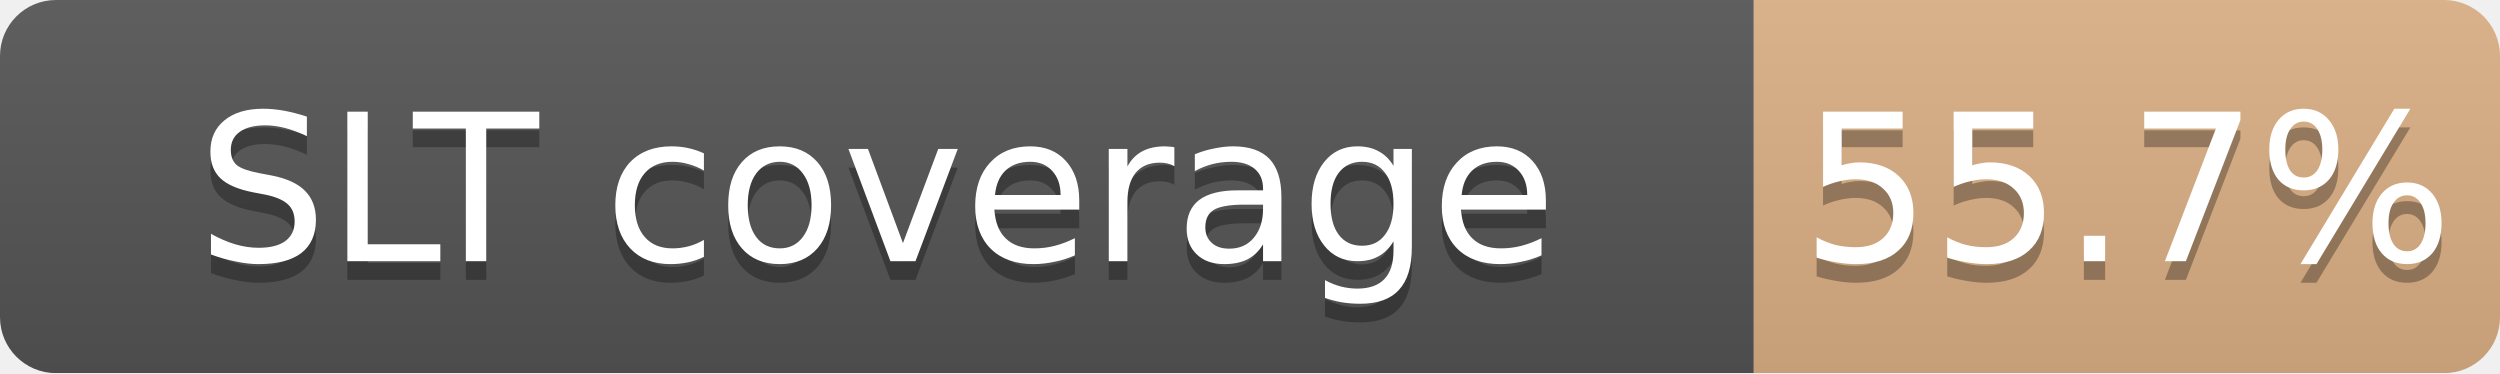
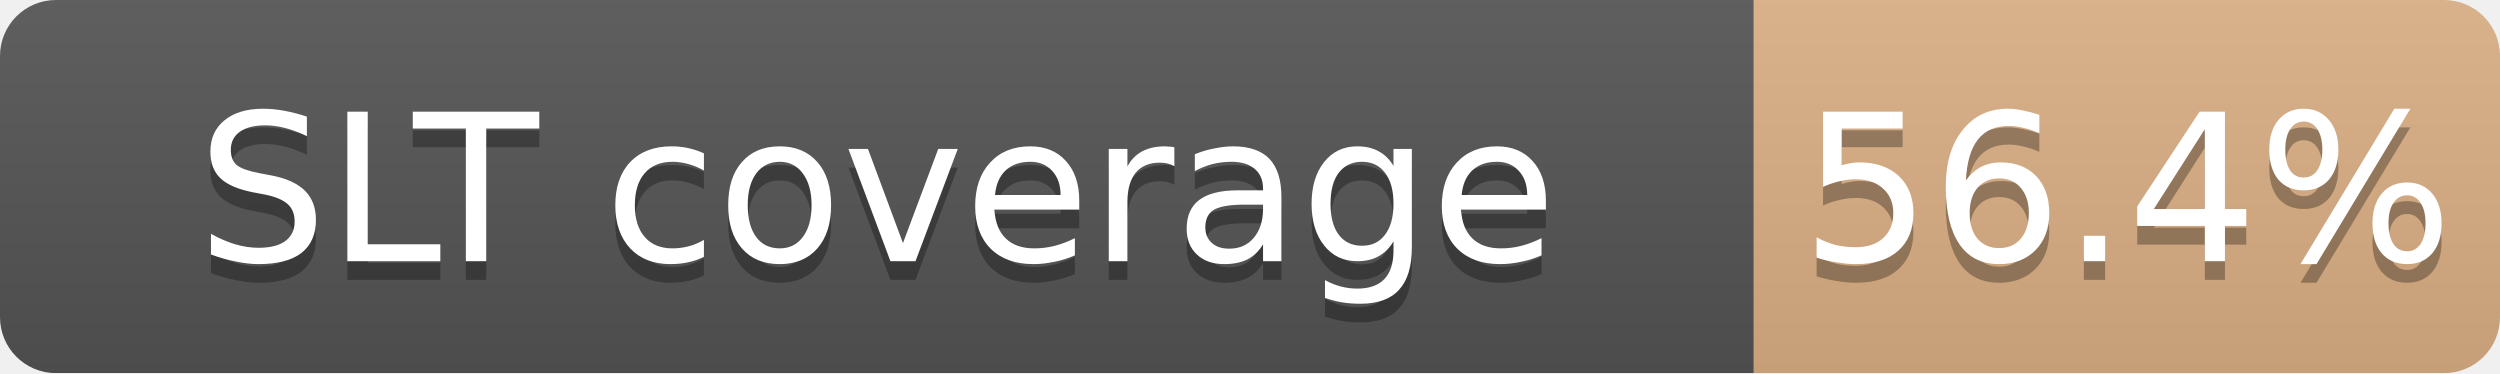
<svg xmlns="http://www.w3.org/2000/svg" width="134" height="20">
  <linearGradient id="b" x2="0" y2="100%">
    <stop offset="0" stop-color="#bbb" stop-opacity=".1" />
    <stop offset="1" stop-opacity=".1" />
  </linearGradient>
  <mask id="a">
    <rect width="134" height="20" rx="3" fill="#fff" />
  </mask>
  <g mask="url(#a)">
    <path fill="#555" d="M0 0h94v20H0z" />
    <path fill="#CD7F32" fill-opacity="0.56" d="M94 0h40v20H94z" />
    <path fill="url(#b)" d="M0 0h134v20H0z" />
  </g>
  <g fill="#fff" text-anchor="middle" font-family="DejaVu Sans,Verdana,Geneva,sans-serif" font-size="11">
    <text x="47.0" y="15" fill="#010101" fill-opacity=".3">SLT coverage</text>
    <text x="47.0" y="14">SLT coverage</text>
-     <text x="114.0" y="15" fill="#010101" fill-opacity=".3">55.7%</text>
-     <text x="114.0" y="14">55.7%</text>
+     <text x="114.0" y="15" fill="#010101" fill-opacity=".3">56.4%</text>
+     <text x="114.0" y="14">56.4%</text>
  </g>
</svg>
